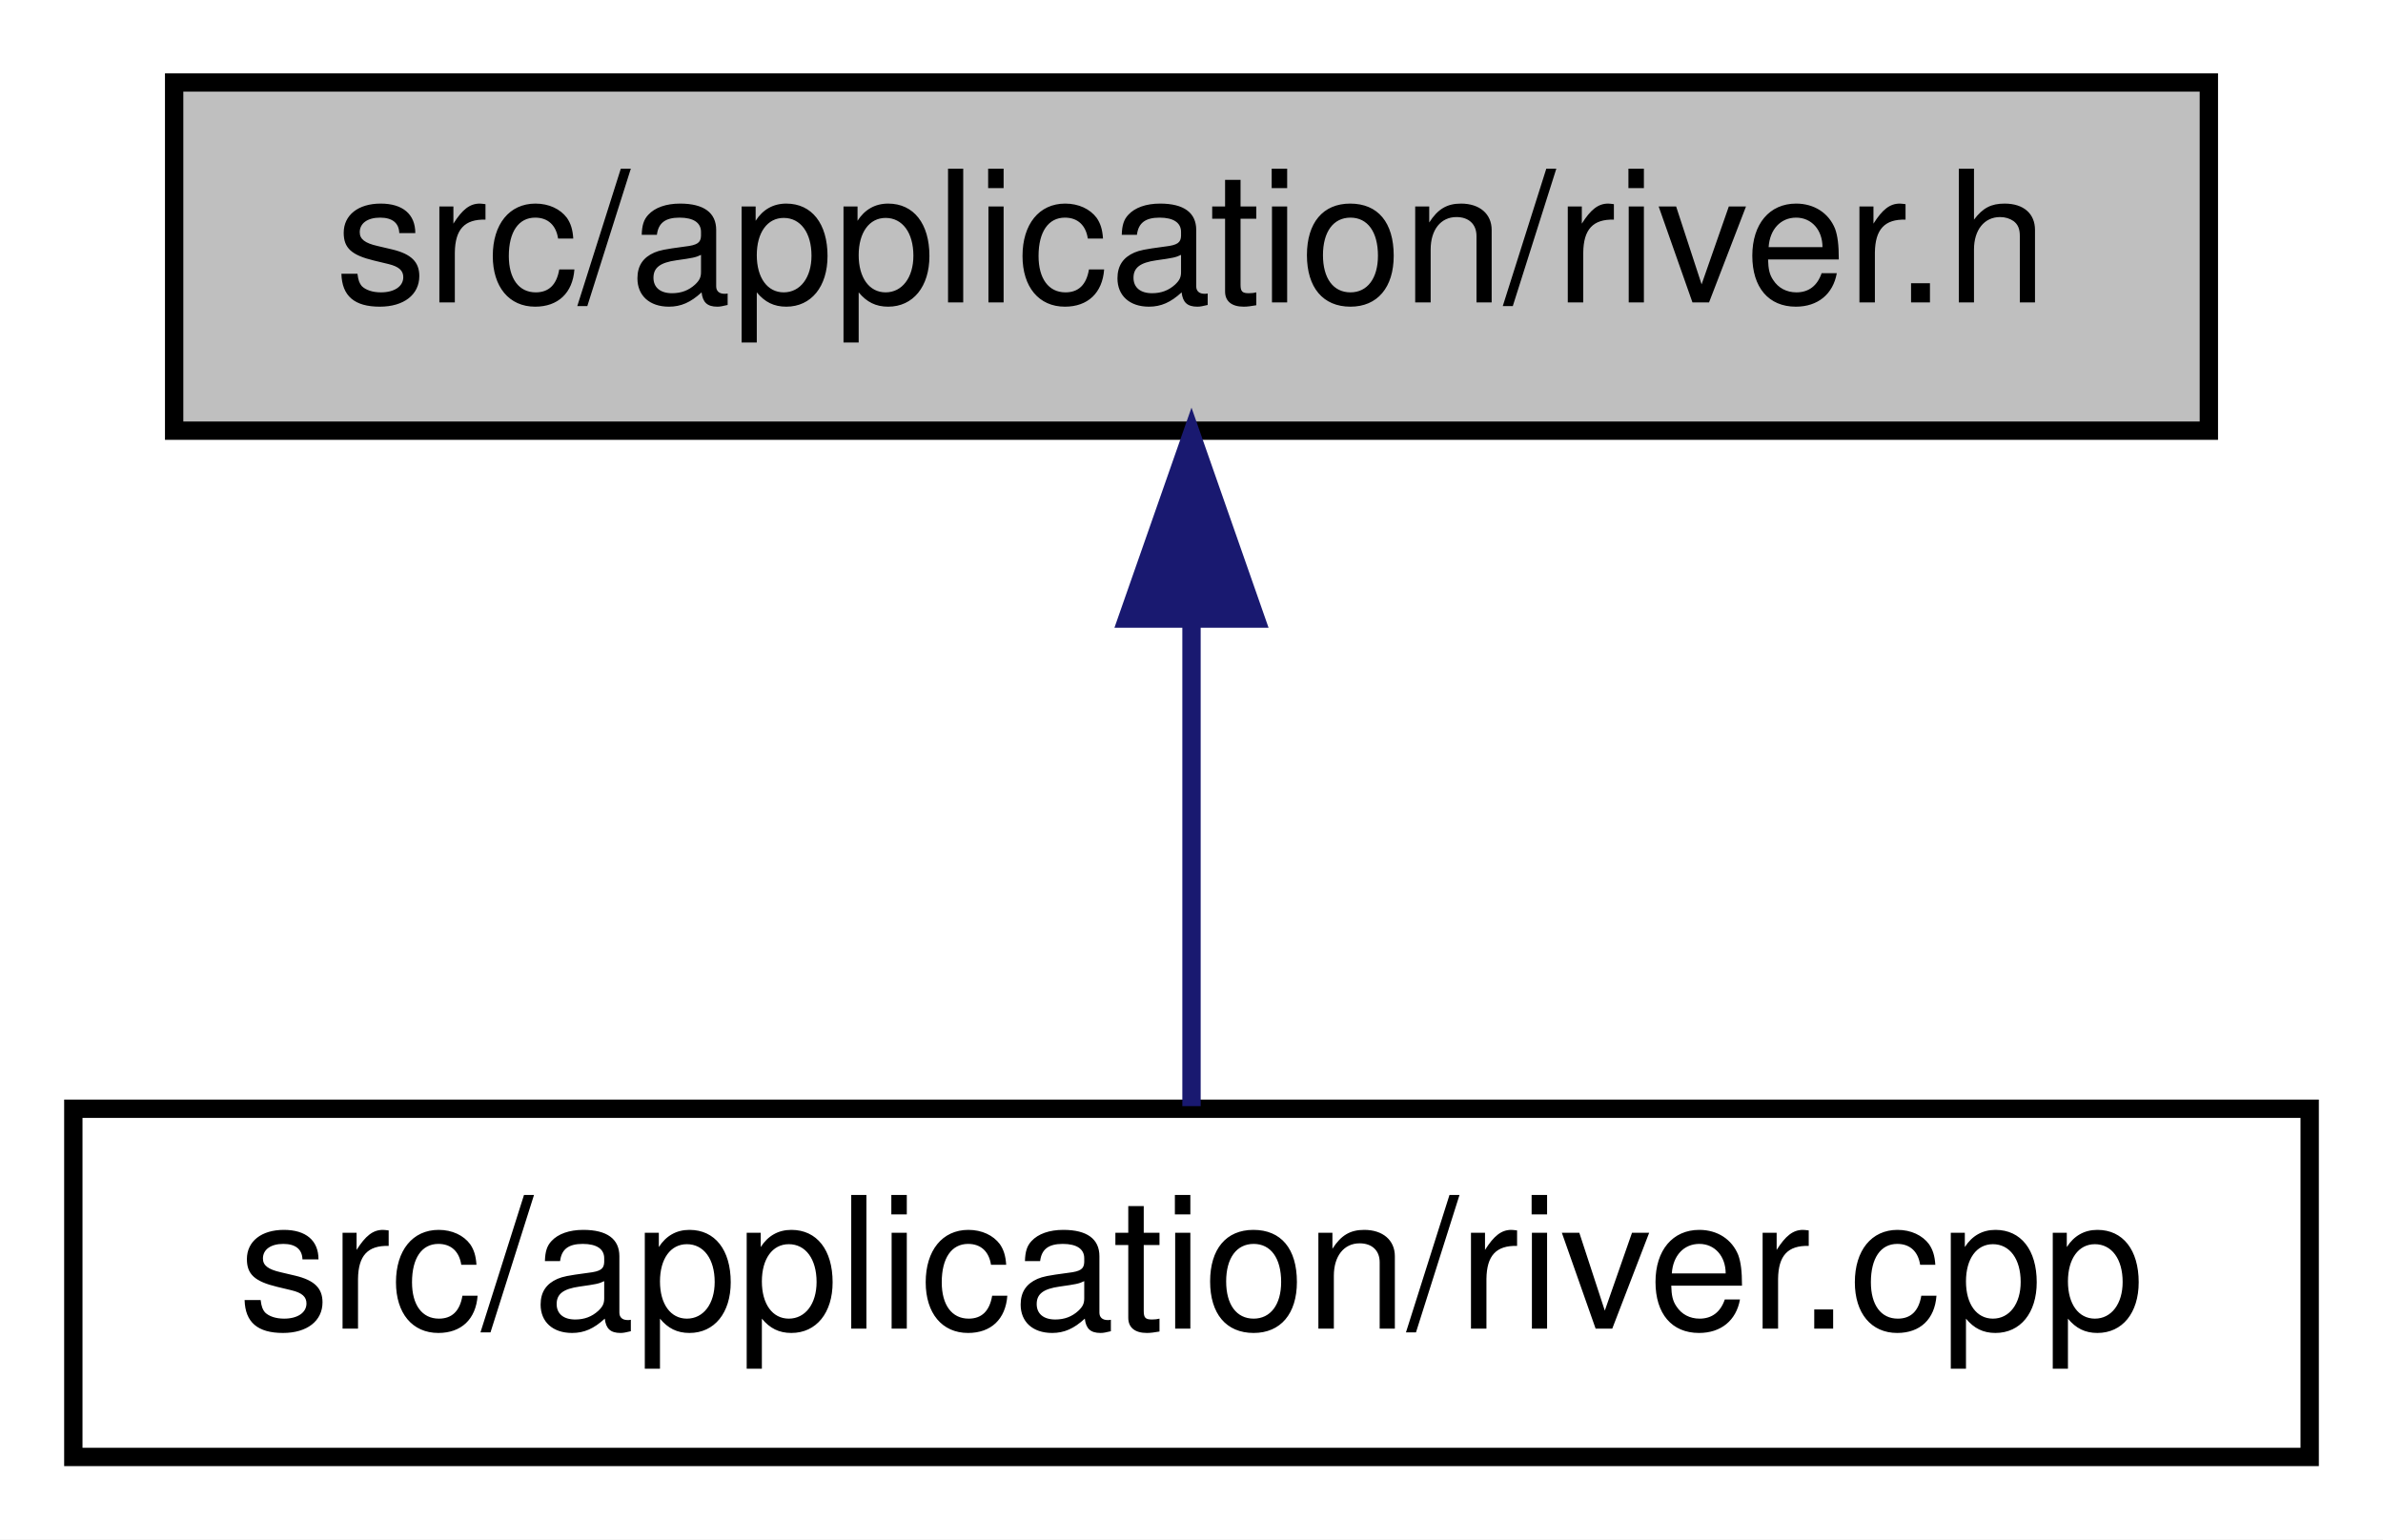
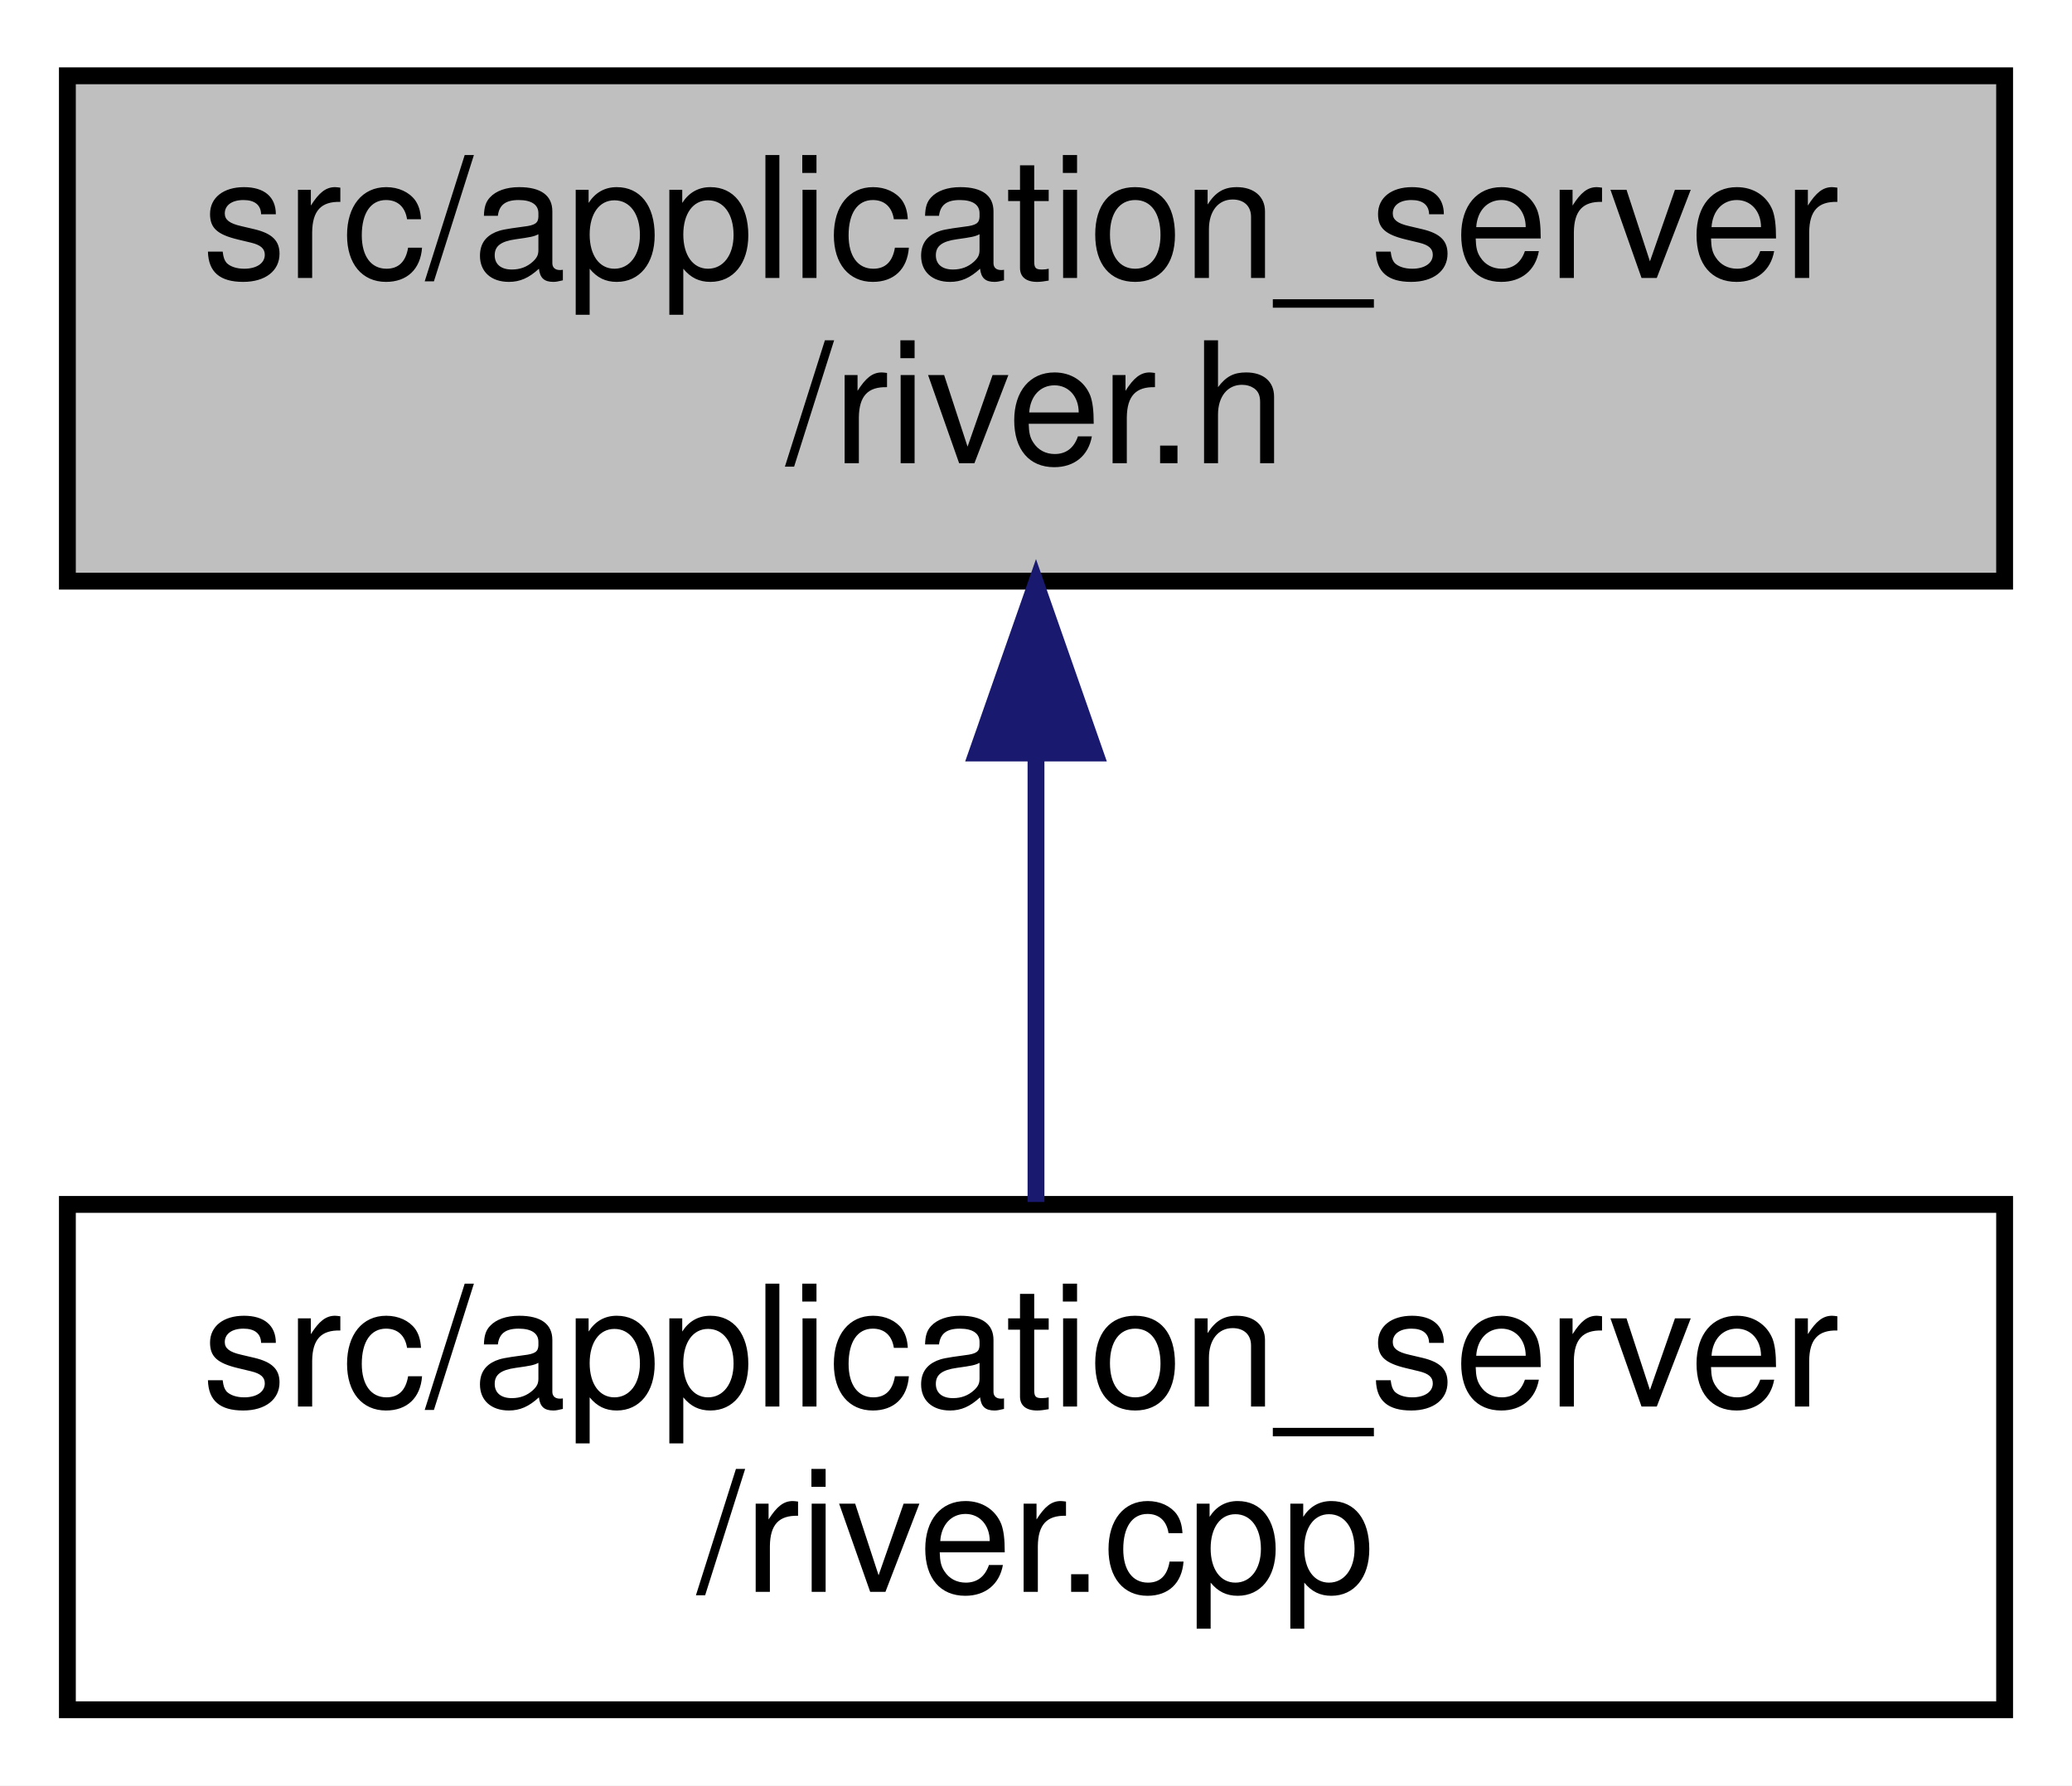
- <svg xmlns="http://www.w3.org/2000/svg" xmlns:xlink="http://www.w3.org/1999/xlink" width="130pt" height="84pt" viewBox="0.00 0.00 130.00 84.00">
-   <g id="graph0" class="graph" transform="scale(1 1) rotate(0) translate(4 80)">
-     <polygon fill="#ffffff" stroke="transparent" points="-4,4 -4,-80 126,-80 126,4 -4,4" />
+ <svg xmlns="http://www.w3.org/2000/svg" xmlns:xlink="http://www.w3.org/1999/xlink" width="123pt" height="106pt" viewBox="0.00 0.00 123.00 106.00">
+   <g id="graph0" class="graph" transform="scale(1 1) rotate(0) translate(4 102)">
+     <polygon fill="#ffffff" stroke="transparent" points="-4,4 -4,-102 119,-102 119,4 -4,4" />
    <g id="node1" class="node">
      <g id="a_node1">
        <a xlink:title=" ">
-           <polygon fill="#bfbfbf" stroke="#000000" points="5.5,-56.5 5.5,-75.5 116.5,-75.5 116.5,-56.5 5.5,-56.5" />
-           <text text-anchor="middle" x="61" y="-63.5" font-family="Helvetica,sans-Serif" font-size="10.00" fill="#000000">src/application/river.h</text>
+           <polygon fill="#bfbfbf" stroke="#000000" points="0,-67.5 0,-97.5 115,-97.5 115,-67.5 0,-67.5" />
+           <text text-anchor="start" x="8" y="-85.5" font-family="Helvetica,sans-Serif" font-size="10.00" fill="#000000">src/application_server</text>
+           <text text-anchor="middle" x="57.5" y="-74.5" font-family="Helvetica,sans-Serif" font-size="10.00" fill="#000000">/river.h</text>
        </a>
      </g>
    </g>
    <g id="node2" class="node">
      <g id="a_node2">
        <a xlink:href="river_8cpp.html" target="_top" xlink:title=" ">
-           <polygon fill="#ffffff" stroke="#000000" points="0,-.5 0,-19.5 122,-19.5 122,-.5 0,-.5" />
-           <text text-anchor="middle" x="61" y="-7.5" font-family="Helvetica,sans-Serif" font-size="10.00" fill="#000000">src/application/river.cpp</text>
+           <polygon fill="#ffffff" stroke="#000000" points="0,-.5 0,-30.5 115,-30.5 115,-.5 0,-.5" />
+           <text text-anchor="start" x="8" y="-18.5" font-family="Helvetica,sans-Serif" font-size="10.00" fill="#000000">src/application_server</text>
+           <text text-anchor="middle" x="57.5" y="-7.5" font-family="Helvetica,sans-Serif" font-size="10.00" fill="#000000">/river.cpp</text>
        </a>
      </g>
    </g>
    <g id="edge1" class="edge">
-       <path fill="none" stroke="#191970" d="M61,-46.157C61,-37.155 61,-26.92 61,-19.643" />
-       <polygon fill="#191970" stroke="#191970" points="57.5,-46.245 61,-56.245 64.5,-46.246 57.5,-46.245" />
+       <path fill="none" stroke="#191970" d="M57.5,-57.025C57.5,-48.128 57.5,-38.429 57.5,-30.643" />
+       <polygon fill="#191970" stroke="#191970" points="54,-57.297 57.5,-67.297 61,-57.297 54,-57.297" />
    </g>
  </g>
</svg>
